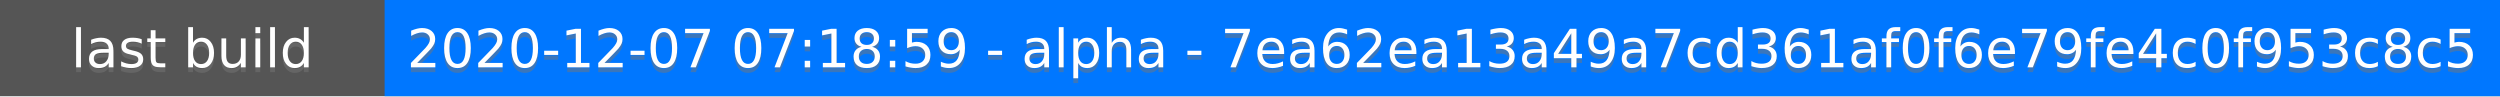
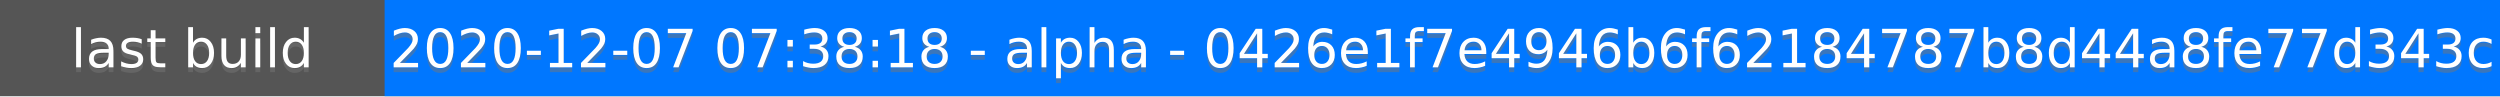
<svg xmlns="http://www.w3.org/2000/svg" height="20" width="520">
  <rect fill="#555" height="20" width="520" />
  <rect fill="#07f" height="20" width="440" x="80" />
  <g fill="#fff" font-family="DejaVu Sans,Verdana,Geneva,sans-serif" font-size="11" text-anchor="middle">
    <text fill-opacity=".5" fill="#777" x="40" y="15">last build</text>
    <text x="40" y="14">last build</text>
-     <text fill-opacity=".5" fill="#777" x="300" y="15">2020-12-07 07:18:59 - alpha - 7ea62ea13a49a7cd361af0f6e79fe4c0f953c8c5</text>
-     <text x="300" y="14">2020-12-07 07:18:59 - alpha - 7ea62ea13a49a7cd361af0f6e79fe4c0f953c8c5</text>
+     <text fill-opacity=".5" fill="#777" x="300" y="15">2020-12-07 07:38:18 - alpha - 0426e1f7e4946b6f62184787b8d44a8fe77d343c</text>
+     <text x="300" y="14">2020-12-07 07:38:18 - alpha - 0426e1f7e4946b6f62184787b8d44a8fe77d343c</text>
  </g>
</svg>
